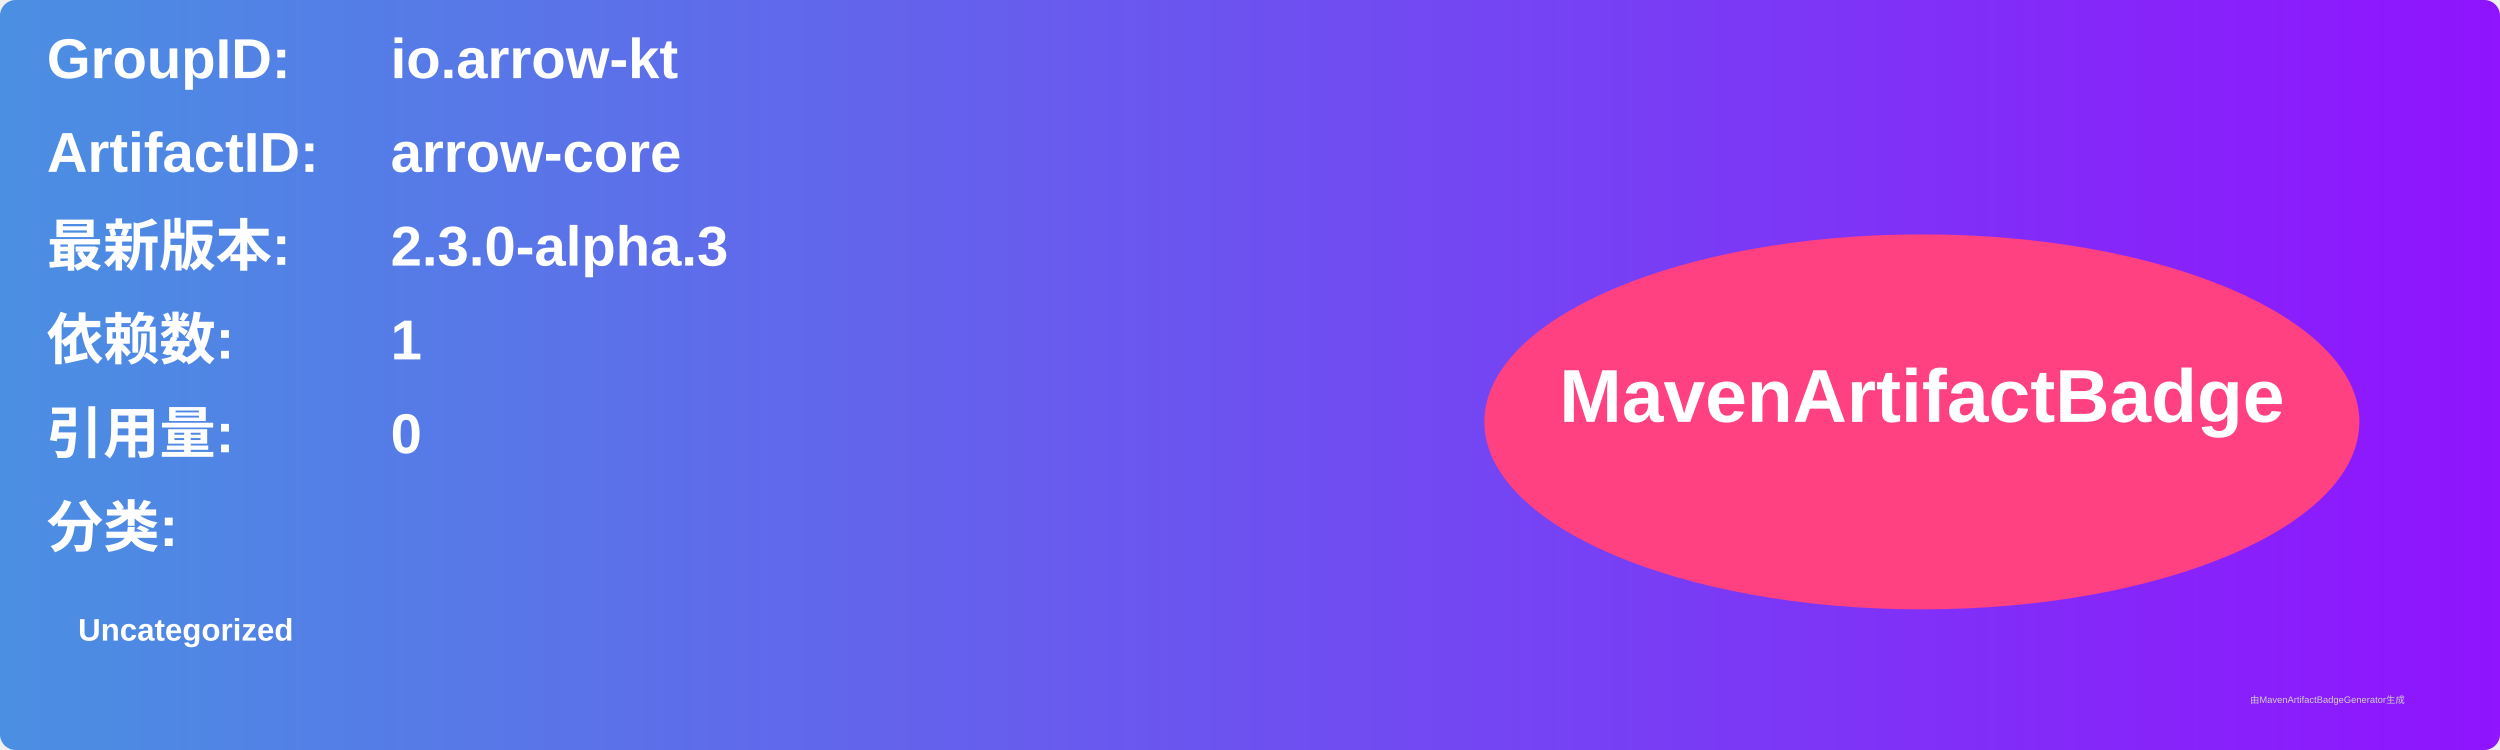
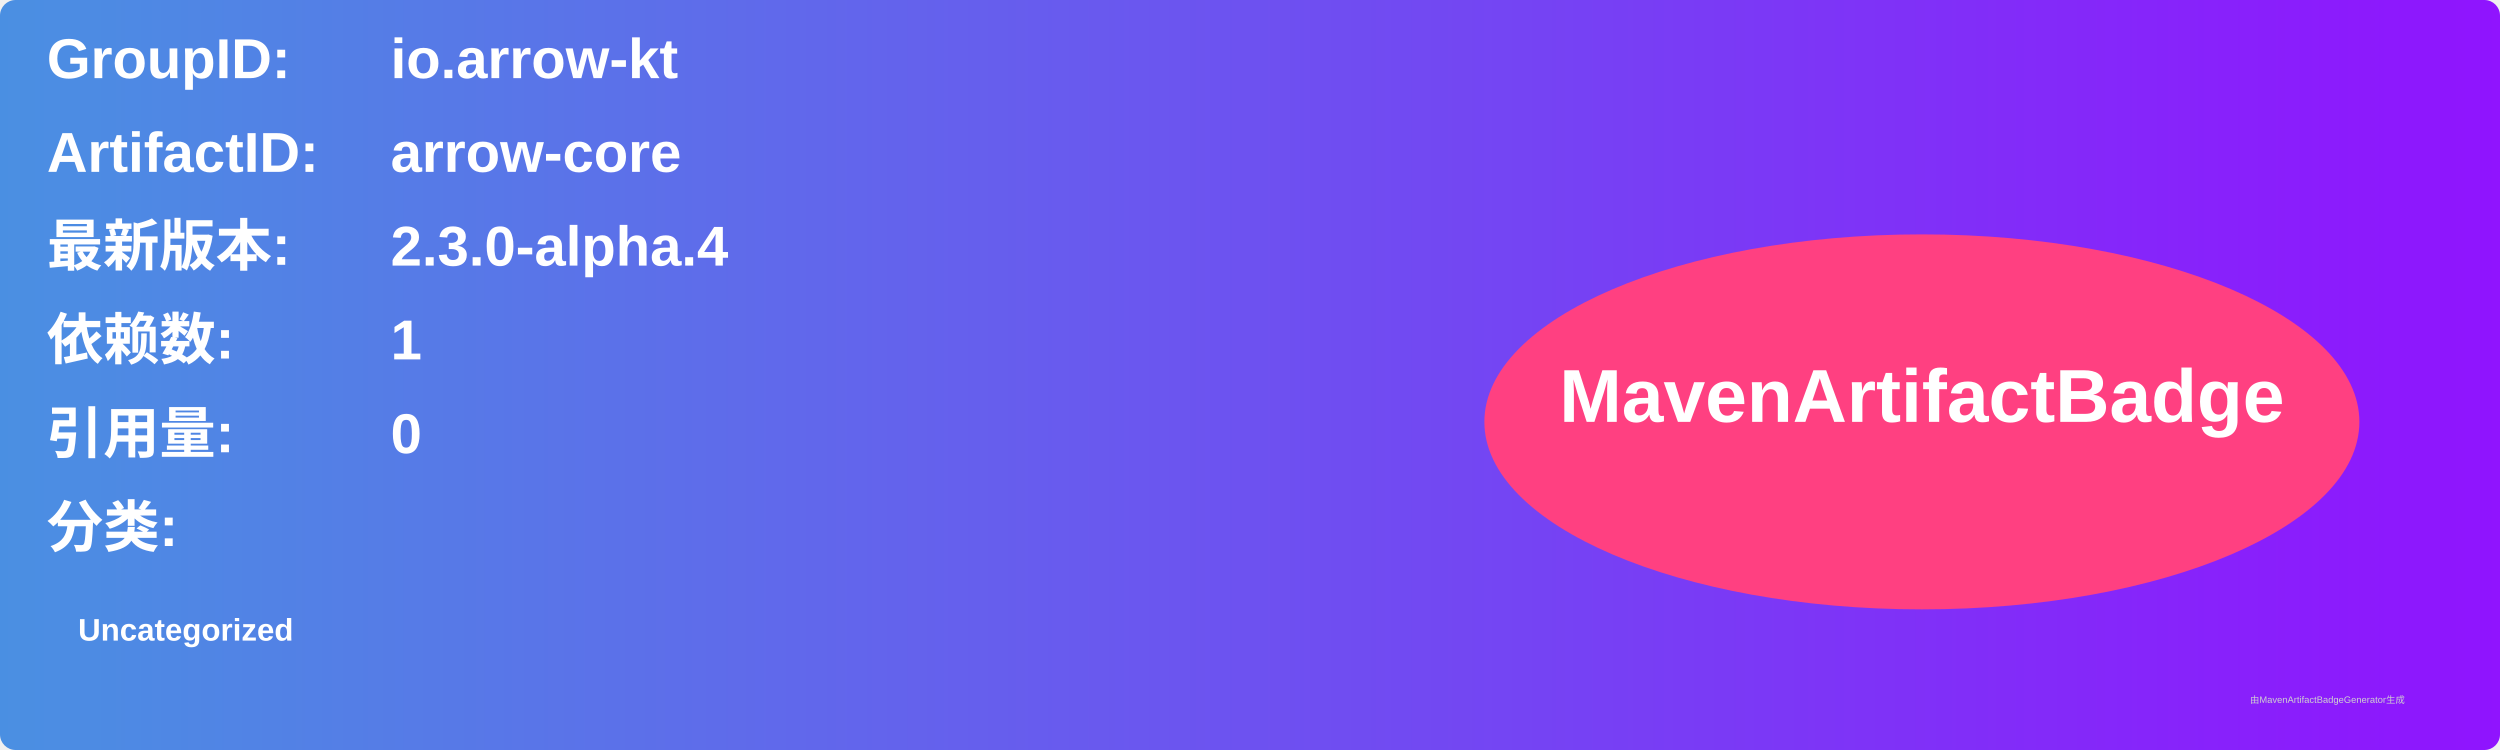
<svg xmlns="http://www.w3.org/2000/svg" width="800" height="240" viewBox="0 0 800 240">
  <linearGradient id="grad" x1="0%" y1="0%" x2="100%" y2="0%">
    <stop offset="0%" stop-color="#4a90e2" />
    <stop offset="100%" stop-color="#9013fe" />
  </linearGradient>
  <rect width="100%" height="100%" rx="5" ry="5" fill="url(#grad)" />
  <g transform="translate(15, 15)">
    <text x="0" y="10" font-family="Arial" font-size="18" fill="white" font-weight="bold" width="260">GroupID:</text>
    <text x="110" y="10" font-family="Arial" font-size="18" fill="white" font-weight="bold" width="460">io.arrow-kt</text>
    <text x="0" y="40" font-family="Arial" font-size="18" fill="white" font-weight="bold" width="260">ArtifactID:</text>
    <text x="110" y="40" font-family="Arial" font-size="18" fill="white" font-weight="bold" width="460">arrow-core</text>
    <text x="0" y="70" font-family="Arial" font-size="18" fill="white" font-weight="bold">最新版本:</text>
    <text x="110" y="70" font-family="Arial" font-size="18" fill="white" font-weight="bold">
-       <tspan font-weight="bold">2.3.0-alpha.3</tspan>
+       <tspan font-weight="bold">2.3.0-alpha.4</tspan>
    </text>
    <text x="0" y="100" font-family="Arial" font-size="18" fill="white" font-weight="bold">依赖数: </text>
    <text x="110" y="100" font-family="Arial" font-size="18" fill="white">
      <tspan font-weight="bold">1</tspan>
    </text>
    <text x="0" y="130" font-family="Arial" font-size="18" fill="white" font-weight="bold">引用量: </text>
    <text x="110" y="130" font-family="Arial" font-size="18" fill="white">
      <tspan font-weight="bold">0</tspan>
    </text>
    <text x="0" y="160" font-family="Arial" font-size="18" fill="white" font-weight="bold">分类:</text>
    <text x="10" y="190" font-family="Arial" font-size="10" fill="white">
      <tspan font-weight="bold">Uncategorized</tspan>
    </text>
    <ellipse cx="600" cy="120" rx="140" ry="60" fill="#ff4081" />
    <text x="600" y="120" text-anchor="middle" font-family="Arial" font-size="24" fill="white" font-weight="bold">MavenArtifactBadge</text>
  </g>
  <text x="720" y="225" font-family="Arial" font-size="3" fill="#d0d0d0">由MavenArtifactBadgeGenerator生成</text>
</svg>
